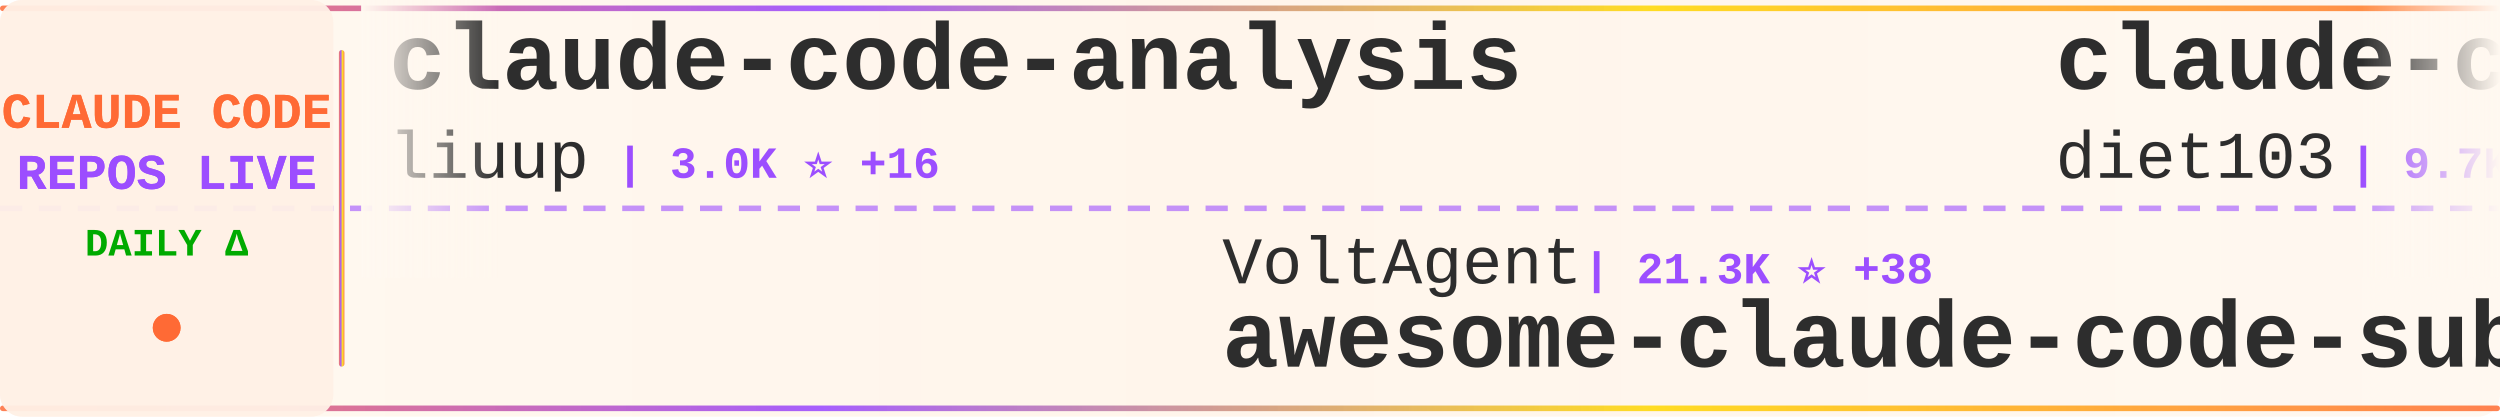
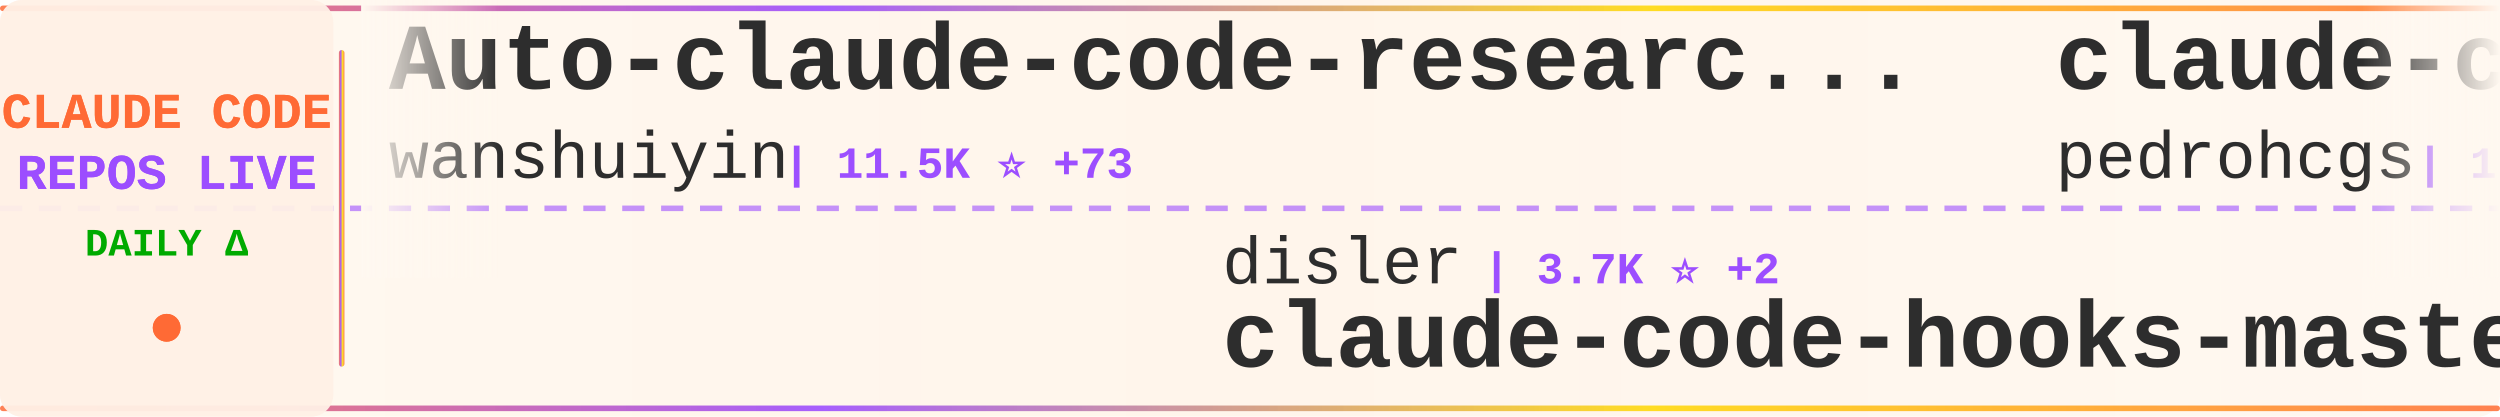
<svg xmlns="http://www.w3.org/2000/svg" width="900" height="150">
  <defs>
    <linearGradient id="tickerBg" x1="0%" y1="0%" x2="100%" y2="0%">
      <stop offset="0%" style="stop-color:#fff8f0;stop-opacity:0.98" />
      <stop offset="50%" style="stop-color:#fff5eb;stop-opacity:1" />
      <stop offset="100%" style="stop-color:#fff8f0;stop-opacity:0.98" />
    </linearGradient>
    <linearGradient id="borderGrad" x1="0%" y1="0%" x2="100%" y2="0%">
      <stop offset="0%" style="stop-color:#FF6B35;stop-opacity:0.85">
        <animate attributeName="stop-opacity" values="0.85;1;0.85" dur="2s" repeatCount="indefinite" />
      </stop>
      <stop offset="33%" style="stop-color:#9C4EFF;stop-opacity:0.9">
        <animate attributeName="stop-opacity" values="0.9;1;0.9" dur="2.2s" repeatCount="indefinite" />
      </stop>
      <stop offset="66%" style="stop-color:#FFD700;stop-opacity:0.85">
        <animate attributeName="stop-opacity" values="0.85;1;0.85" dur="1.8s" repeatCount="indefinite" />
      </stop>
      <stop offset="100%" style="stop-color:#FF6B35;stop-opacity:0.85">
        <animate attributeName="stop-opacity" values="0.85;1;0.85" dur="2s" repeatCount="indefinite" />
      </stop>
    </linearGradient>
    <filter id="textGlow">
      <feGaussianBlur stdDeviation="0.15" result="coloredBlur" />
      <feMerge>
        <feMergeNode in="coloredBlur" />
        <feMergeNode in="SourceGraphic" />
      </feMerge>
    </filter>
    <filter id="metricGlow">
      <feGaussianBlur stdDeviation="0.2" result="coloredBlur" />
      <feMerge>
        <feMergeNode in="coloredBlur" />
        <feMergeNode in="SourceGraphic" />
      </feMerge>
    </filter>
    <linearGradient id="leftFade" x1="0%" y1="0%" x2="100%" y2="0%">
      <stop offset="0%" style="stop-color:#fff8f0;stop-opacity:1" />
      <stop offset="100%" style="stop-color:#fff8f0;stop-opacity:0" />
    </linearGradient>
    <linearGradient id="rightFade" x1="0%" y1="0%" x2="100%" y2="0%">
      <stop offset="0%" style="stop-color:#fff8f0;stop-opacity:0" />
      <stop offset="100%" style="stop-color:#fff8f0;stop-opacity:1" />
    </linearGradient>
  </defs>
  <rect width="900" height="150" fill="url(#tickerBg)" rx="8" />
  <rect x="0" y="2" width="900" height="2" fill="url(#borderGrad)" rx="1" />
  <rect x="0" y="146" width="900" height="2" fill="url(#borderGrad)" rx="1" />
  <line x1="0" y1="75" x2="900" y2="75" stroke="#9C4EFF" stroke-width="2" stroke-dasharray="8 6" opacity="0.6" />
  <rect x="0" y="0" width="120" height="150" fill="#fff0e6" opacity="0.95" rx="8" />
  <text x="60" y="46" font-family="'Courier New', monospace" font-size="18" font-weight="bold" fill="#FF6B35" text-anchor="middle" filter="url(#textGlow)">
    CLAUDE CODE
  </text>
  <text x="60" y="68" font-family="'Courier New', monospace" font-size="18" font-weight="bold" fill="#9C4EFF" text-anchor="middle" filter="url(#textGlow)">
    REPOS LIVE
  </text>
  <text x="60" y="92" font-family="'Courier New', monospace" font-size="14" font-weight="bold" fill="#00aa00" text-anchor="middle">
    DAILY Δ
  </text>
  <circle cx="60" cy="118" r="5" fill="#FF6B35" filter="url(#metricGlow)">
    <animate attributeName="r" values="4;6;4" dur="1.5s" repeatCount="indefinite" />
    <animate attributeName="opacity" values="0.6;1;0.6" dur="1.5s" repeatCount="indefinite" />
  </circle>
  <rect x="122" y="18" width="2" height="114" fill="url(#borderGrad)" rx="1" />
  <clipPath id="tickerClip">
    <rect x="130" y="0" width="770" height="150" />
  </clipPath>
  <g clip-path="url(#tickerClip)">
    <g id="tickerItems">
      <animateTransform attributeName="transform" attributeType="XML" type="translate" from="0 0" to="-3000 0" dur="54s" repeatCount="indefinite" />
      <g transform="translate(0, 0)">
-         <text x="140" y="32" font-family="'Courier New', monospace" font-size="34" font-weight="bold" fill="#2d2d2d">claude-code-analysis</text>
-         <text x="140" y="64" font-family="'Courier New', monospace" font-size="24" font-weight="normal" fill="#2d2d2d" opacity="1.0">liuup</text>
-         <text x="222" y="64" font-family="'Courier New', monospace" font-size="16" font-weight="bold" fill="#9C4EFF"> | 3.0K ⭐ +16</text>
+         <text x="140" y="32" font-family="'Courier New', monospace" font-size="34" font-weight="bold" fill="#2d2d2d">Auto-claude-code-researc...</text>
+         <text x="140" y="64" font-family="'Courier New', monospace" font-size="24" font-weight="normal" fill="#2d2d2d" opacity="1.0">wanshuiyin</text>
+         <text x="282" y="64" font-family="'Courier New', monospace" font-size="16" font-weight="bold" fill="#9C4EFF"> | 11.5K ⭐ +73</text>
      </g>
      <g transform="translate(300, 0)">
-         <text x="140" y="102" font-family="'Courier New', monospace" font-size="24" font-weight="normal" fill="#2d2d2d" opacity="1.0">VoltAgent</text>
-         <text x="270" y="102" font-family="'Courier New', monospace" font-size="16" font-weight="bold" fill="#9C4EFF"> | 21.3K ⭐ +38</text>
-         <text x="140" y="132" font-family="'Courier New', monospace" font-size="34" font-weight="bold" fill="#2d2d2d">awesome-claude-code-suba...</text>
+         <text x="140" y="102" font-family="'Courier New', monospace" font-size="24" font-weight="normal" fill="#2d2d2d" opacity="1.0">disler</text>
+         <text x="234" y="102" font-family="'Courier New', monospace" font-size="16" font-weight="bold" fill="#9C4EFF"> | 3.7K ⭐ +2</text>
+         <text x="140" y="132" font-family="'Courier New', monospace" font-size="34" font-weight="bold" fill="#2d2d2d">claude-code-hooks-master...</text>
      </g>
      <g transform="translate(600, 0)">
-         <text x="140" y="32" font-family="'Courier New', monospace" font-size="34" font-weight="bold" fill="#2d2d2d">claude-code-infrastructu...</text>
-         <text x="140" y="64" font-family="'Courier New', monospace" font-size="24" font-weight="normal" fill="#2d2d2d" opacity="1.0">diet103</text>
-         <text x="246" y="64" font-family="'Courier New', monospace" font-size="16" font-weight="bold" fill="#9C4EFF"> | 9.7K ⭐ +2</text>
+         <text x="140" y="32" font-family="'Courier New', monospace" font-size="34" font-weight="bold" fill="#2d2d2d">claude-code-my-workflow</text>
+         <text x="140" y="64" font-family="'Courier New', monospace" font-size="24" font-weight="normal" fill="#2d2d2d" opacity="1.0">pedrohcgs</text>
+         <text x="270" y="64" font-family="'Courier New', monospace" font-size="16" font-weight="bold" fill="#9C4EFF"> | 1.2K ⭐ +6</text>
      </g>
      <g transform="translate(900, 0)">
-         <text x="140" y="102" font-family="'Courier New', monospace" font-size="24" font-weight="normal" fill="#2d2d2d" opacity="1.0">feiskyer</text>
-         <text x="258" y="102" font-family="'Courier New', monospace" font-size="16" font-weight="bold" fill="#9C4EFF"> | 1.5K ⭐ +1</text>
-         <text x="140" y="132" font-family="'Courier New', monospace" font-size="34" font-weight="bold" fill="#2d2d2d">claude-code-settings</text>
+         <text x="140" y="102" font-family="'Courier New', monospace" font-size="24" font-weight="normal" fill="#2d2d2d" opacity="1.0">https-deeplearning-ai</text>
+         <text x="414" y="102" font-family="'Courier New', monospace" font-size="16" font-weight="bold" fill="#9C4EFF"> | 523 ⭐</text>
+         <text x="140" y="132" font-family="'Courier New', monospace" font-size="34" font-weight="bold" fill="#2d2d2d">sc-claude-code-files</text>
      </g>
      <g transform="translate(1200, 0)">
-         <text x="140" y="32" font-family="'Courier New', monospace" font-size="34" font-weight="bold" fill="#2d2d2d">claude-code-harness</text>
-         <text x="140" y="64" font-family="'Courier New', monospace" font-size="24" font-weight="normal" fill="#2d2d2d" opacity="1.0">Chachamaru127</text>
-         <text x="318" y="64" font-family="'Courier New', monospace" font-size="16" font-weight="bold" fill="#9C4EFF"> | 2.6K ⭐ +12</text>
+         <text x="140" y="32" font-family="'Courier New', monospace" font-size="34" font-weight="bold" fill="#2d2d2d">edmunds-claude-code</text>
+         <text x="140" y="64" font-family="'Courier New', monospace" font-size="24" font-weight="normal" fill="#2d2d2d" opacity="1.0">edmund-io</text>
+         <text x="270" y="64" font-family="'Courier New', monospace" font-size="16" font-weight="bold" fill="#9C4EFF"> | 1.5K ⭐ +1</text>
      </g>
      <g transform="translate(1500, 0)">
-         <text x="140" y="102" font-family="'Courier New', monospace" font-size="24" font-weight="normal" fill="#2d2d2d" opacity="1.0">sugyan</text>
-         <text x="234" y="102" font-family="'Courier New', monospace" font-size="16" font-weight="bold" fill="#9C4EFF"> | 1.1K ⭐</text>
-         <text x="140" y="132" font-family="'Courier New', monospace" font-size="34" font-weight="bold" fill="#2d2d2d">claude-code-webui</text>
+         <text x="140" y="102" font-family="'Courier New', monospace" font-size="24" font-weight="normal" fill="#2d2d2d" opacity="1.0">diet103</text>
+         <text x="246" y="102" font-family="'Courier New', monospace" font-size="16" font-weight="bold" fill="#9C4EFF"> | 9.7K ⭐</text>
+         <text x="140" y="132" font-family="'Courier New', monospace" font-size="34" font-weight="bold" fill="#2d2d2d">claude-code-infrastructu...</text>
      </g>
      <g transform="translate(1800, 0)">
-         <text x="140" y="32" font-family="'Courier New', monospace" font-size="34" font-weight="bold" fill="#2d2d2d">claude_code_src</text>
-         <text x="140" y="64" font-family="'Courier New', monospace" font-size="24" font-weight="normal" fill="#2d2d2d" opacity="1.0">ponponon</text>
-         <text x="258" y="64" font-family="'Courier New', monospace" font-size="16" font-weight="bold" fill="#9C4EFF"> | 2.3K ⭐ +3</text>
+         <text x="140" y="32" font-family="'Courier New', monospace" font-size="34" font-weight="bold" fill="#2d2d2d">claude-coder</text>
+         <text x="140" y="64" font-family="'Courier New', monospace" font-size="24" font-weight="normal" fill="#2d2d2d" opacity="1.0">kodu-ai</text>
+         <text x="246" y="64" font-family="'Courier New', monospace" font-size="16" font-weight="bold" fill="#9C4EFF"> | 5.3K ⭐ +1</text>
      </g>
      <g transform="translate(2100, 0)">
-         <text x="140" y="102" font-family="'Courier New', monospace" font-size="24" font-weight="normal" fill="#2d2d2d" opacity="1.0">KPR111</text>
-         <text x="234" y="102" font-family="'Courier New', monospace" font-size="16" font-weight="bold" fill="#9C4EFF"> | 18 ⭐</text>
-         <text x="140" y="132" font-family="'Courier New', monospace" font-size="34" font-weight="bold" fill="#2d2d2d">Claude-Code</text>
+         <text x="140" y="102" font-family="'Courier New', monospace" font-size="24" font-weight="normal" fill="#2d2d2d" opacity="1.0">multica-ai</text>
+         <text x="282" y="102" font-family="'Courier New', monospace" font-size="16" font-weight="bold" fill="#9C4EFF"> | 169.2K ⭐ +707</text>
+         <text x="140" y="132" font-family="'Courier New', monospace" font-size="34" font-weight="bold" fill="#2d2d2d">andrej-karpathy-skills</text>
      </g>
      <g transform="translate(2400, 0)">
-         <text x="140" y="32" font-family="'Courier New', monospace" font-size="34" font-weight="bold" fill="#2d2d2d">claude-code-book</text>
-         <text x="140" y="64" font-family="'Courier New', monospace" font-size="24" font-weight="normal" fill="#2d2d2d" opacity="1.0">lintsinghua</text>
-         <text x="294" y="64" font-family="'Courier New', monospace" font-size="16" font-weight="bold" fill="#9C4EFF"> | 3.6K ⭐ +9</text>
+         <text x="140" y="32" font-family="'Courier New', monospace" font-size="34" font-weight="bold" fill="#2d2d2d">claude-code-system-promp...</text>
+         <text x="140" y="64" font-family="'Courier New', monospace" font-size="24" font-weight="normal" fill="#2d2d2d" opacity="1.0">Piebald-AI</text>
+         <text x="282" y="64" font-family="'Courier New', monospace" font-size="16" font-weight="bold" fill="#9C4EFF"> | 10.8K ⭐ +20</text>
      </g>
      <g transform="translate(2700, 0)">
-         <text x="140" y="102" font-family="'Courier New', monospace" font-size="24" font-weight="normal" fill="#2d2d2d" opacity="1.0">carlvellotti</text>
-         <text x="306" y="102" font-family="'Courier New', monospace" font-size="16" font-weight="bold" fill="#9C4EFF"> | 2.1K ⭐ +1</text>
-         <text x="140" y="132" font-family="'Courier New', monospace" font-size="34" font-weight="bold" fill="#2d2d2d">claude-code-pm-course</text>
+         <text x="140" y="102" font-family="'Courier New', monospace" font-size="24" font-weight="normal" fill="#2d2d2d" opacity="1.0">lorryjovens-hub</text>
+         <text x="342" y="102" font-family="'Courier New', monospace" font-size="16" font-weight="bold" fill="#9C4EFF"> | 1.6K ⭐ +2</text>
+         <text x="140" y="132" font-family="'Courier New', monospace" font-size="34" font-weight="bold" fill="#2d2d2d">claude-code-rust</text>
      </g>
      <g transform="translate(3000, 0)">
-         <text x="140" y="32" font-family="'Courier New', monospace" font-size="34" font-weight="bold" fill="#2d2d2d">claude-code-analysis</text>
-         <text x="140" y="64" font-family="'Courier New', monospace" font-size="24" font-weight="normal" fill="#2d2d2d" opacity="1.0">liuup</text>
-         <text x="222" y="64" font-family="'Courier New', monospace" font-size="16" font-weight="bold" fill="#9C4EFF"> | 3.0K ⭐ +16</text>
+         <text x="140" y="32" font-family="'Courier New', monospace" font-size="34" font-weight="bold" fill="#2d2d2d">Auto-claude-code-researc...</text>
+         <text x="140" y="64" font-family="'Courier New', monospace" font-size="24" font-weight="normal" fill="#2d2d2d" opacity="1.0">wanshuiyin</text>
+         <text x="282" y="64" font-family="'Courier New', monospace" font-size="16" font-weight="bold" fill="#9C4EFF"> | 11.5K ⭐ +73</text>
      </g>
      <g transform="translate(3300, 0)">
-         <text x="140" y="102" font-family="'Courier New', monospace" font-size="24" font-weight="normal" fill="#2d2d2d" opacity="1.0">VoltAgent</text>
-         <text x="270" y="102" font-family="'Courier New', monospace" font-size="16" font-weight="bold" fill="#9C4EFF"> | 21.3K ⭐ +38</text>
-         <text x="140" y="132" font-family="'Courier New', monospace" font-size="34" font-weight="bold" fill="#2d2d2d">awesome-claude-code-suba...</text>
+         <text x="140" y="102" font-family="'Courier New', monospace" font-size="24" font-weight="normal" fill="#2d2d2d" opacity="1.0">disler</text>
+         <text x="234" y="102" font-family="'Courier New', monospace" font-size="16" font-weight="bold" fill="#9C4EFF"> | 3.7K ⭐ +2</text>
+         <text x="140" y="132" font-family="'Courier New', monospace" font-size="34" font-weight="bold" fill="#2d2d2d">claude-code-hooks-master...</text>
      </g>
      <g transform="translate(3600, 0)">
-         <text x="140" y="32" font-family="'Courier New', monospace" font-size="34" font-weight="bold" fill="#2d2d2d">claude-code-infrastructu...</text>
-         <text x="140" y="64" font-family="'Courier New', monospace" font-size="24" font-weight="normal" fill="#2d2d2d" opacity="1.0">diet103</text>
-         <text x="246" y="64" font-family="'Courier New', monospace" font-size="16" font-weight="bold" fill="#9C4EFF"> | 9.7K ⭐ +2</text>
+         <text x="140" y="32" font-family="'Courier New', monospace" font-size="34" font-weight="bold" fill="#2d2d2d">claude-code-my-workflow</text>
+         <text x="140" y="64" font-family="'Courier New', monospace" font-size="24" font-weight="normal" fill="#2d2d2d" opacity="1.0">pedrohcgs</text>
+         <text x="270" y="64" font-family="'Courier New', monospace" font-size="16" font-weight="bold" fill="#9C4EFF"> | 1.2K ⭐ +6</text>
      </g>
      <g transform="translate(3900, 0)">
-         <text x="140" y="102" font-family="'Courier New', monospace" font-size="24" font-weight="normal" fill="#2d2d2d" opacity="1.0">feiskyer</text>
-         <text x="258" y="102" font-family="'Courier New', monospace" font-size="16" font-weight="bold" fill="#9C4EFF"> | 1.5K ⭐ +1</text>
-         <text x="140" y="132" font-family="'Courier New', monospace" font-size="34" font-weight="bold" fill="#2d2d2d">claude-code-settings</text>
+         <text x="140" y="102" font-family="'Courier New', monospace" font-size="24" font-weight="normal" fill="#2d2d2d" opacity="1.0">https-deeplearning-ai</text>
+         <text x="414" y="102" font-family="'Courier New', monospace" font-size="16" font-weight="bold" fill="#9C4EFF"> | 523 ⭐</text>
+         <text x="140" y="132" font-family="'Courier New', monospace" font-size="34" font-weight="bold" fill="#2d2d2d">sc-claude-code-files</text>
      </g>
    </g>
  </g>
  <rect x="130" y="0" width="50" height="100" fill="url(#leftFade)" />
  <rect x="850" y="0" width="50" height="100" fill="url(#rightFade)" />
</svg>
